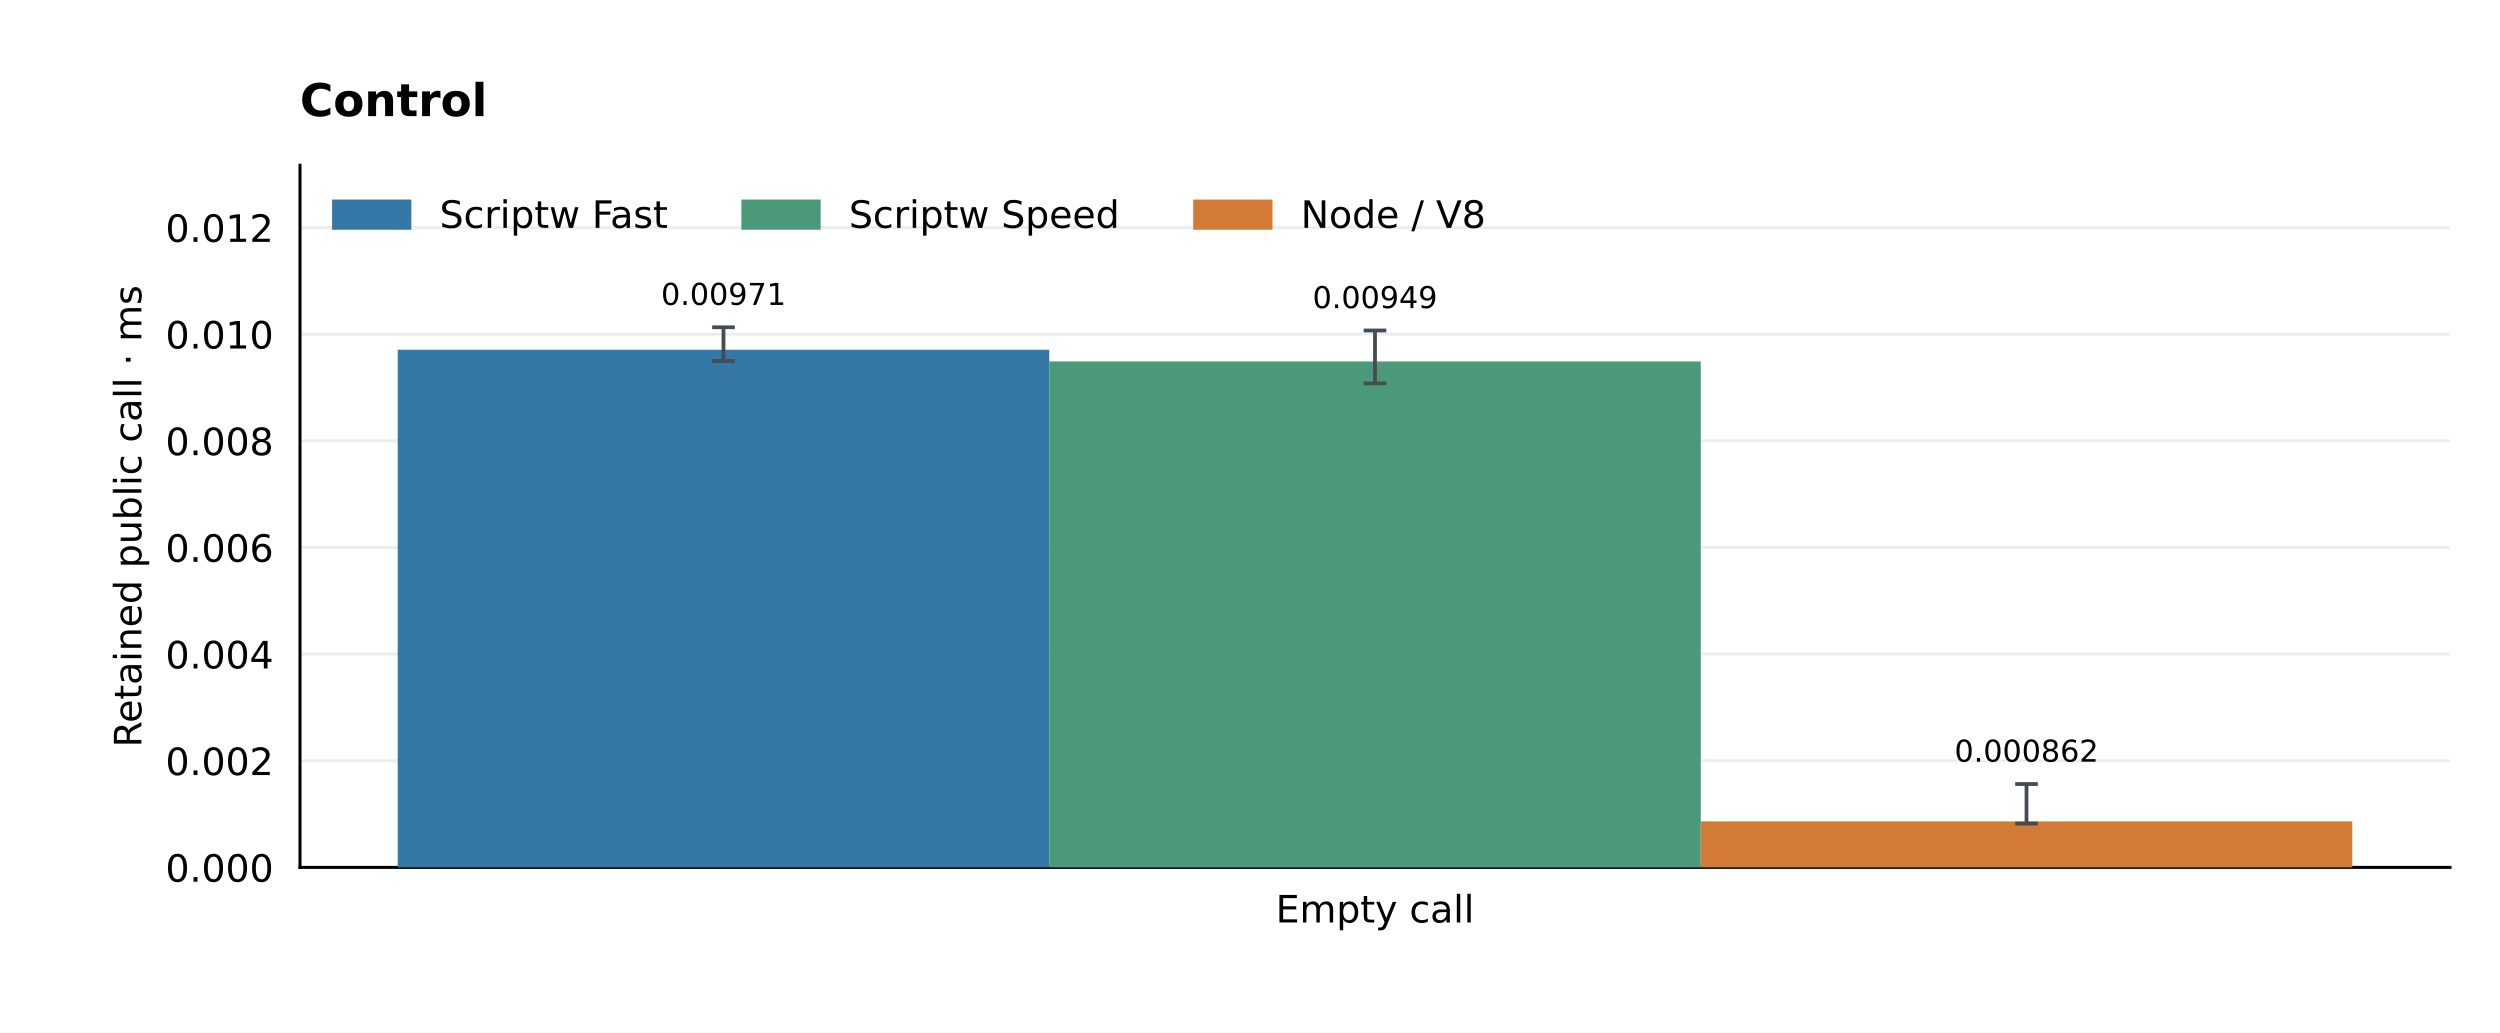
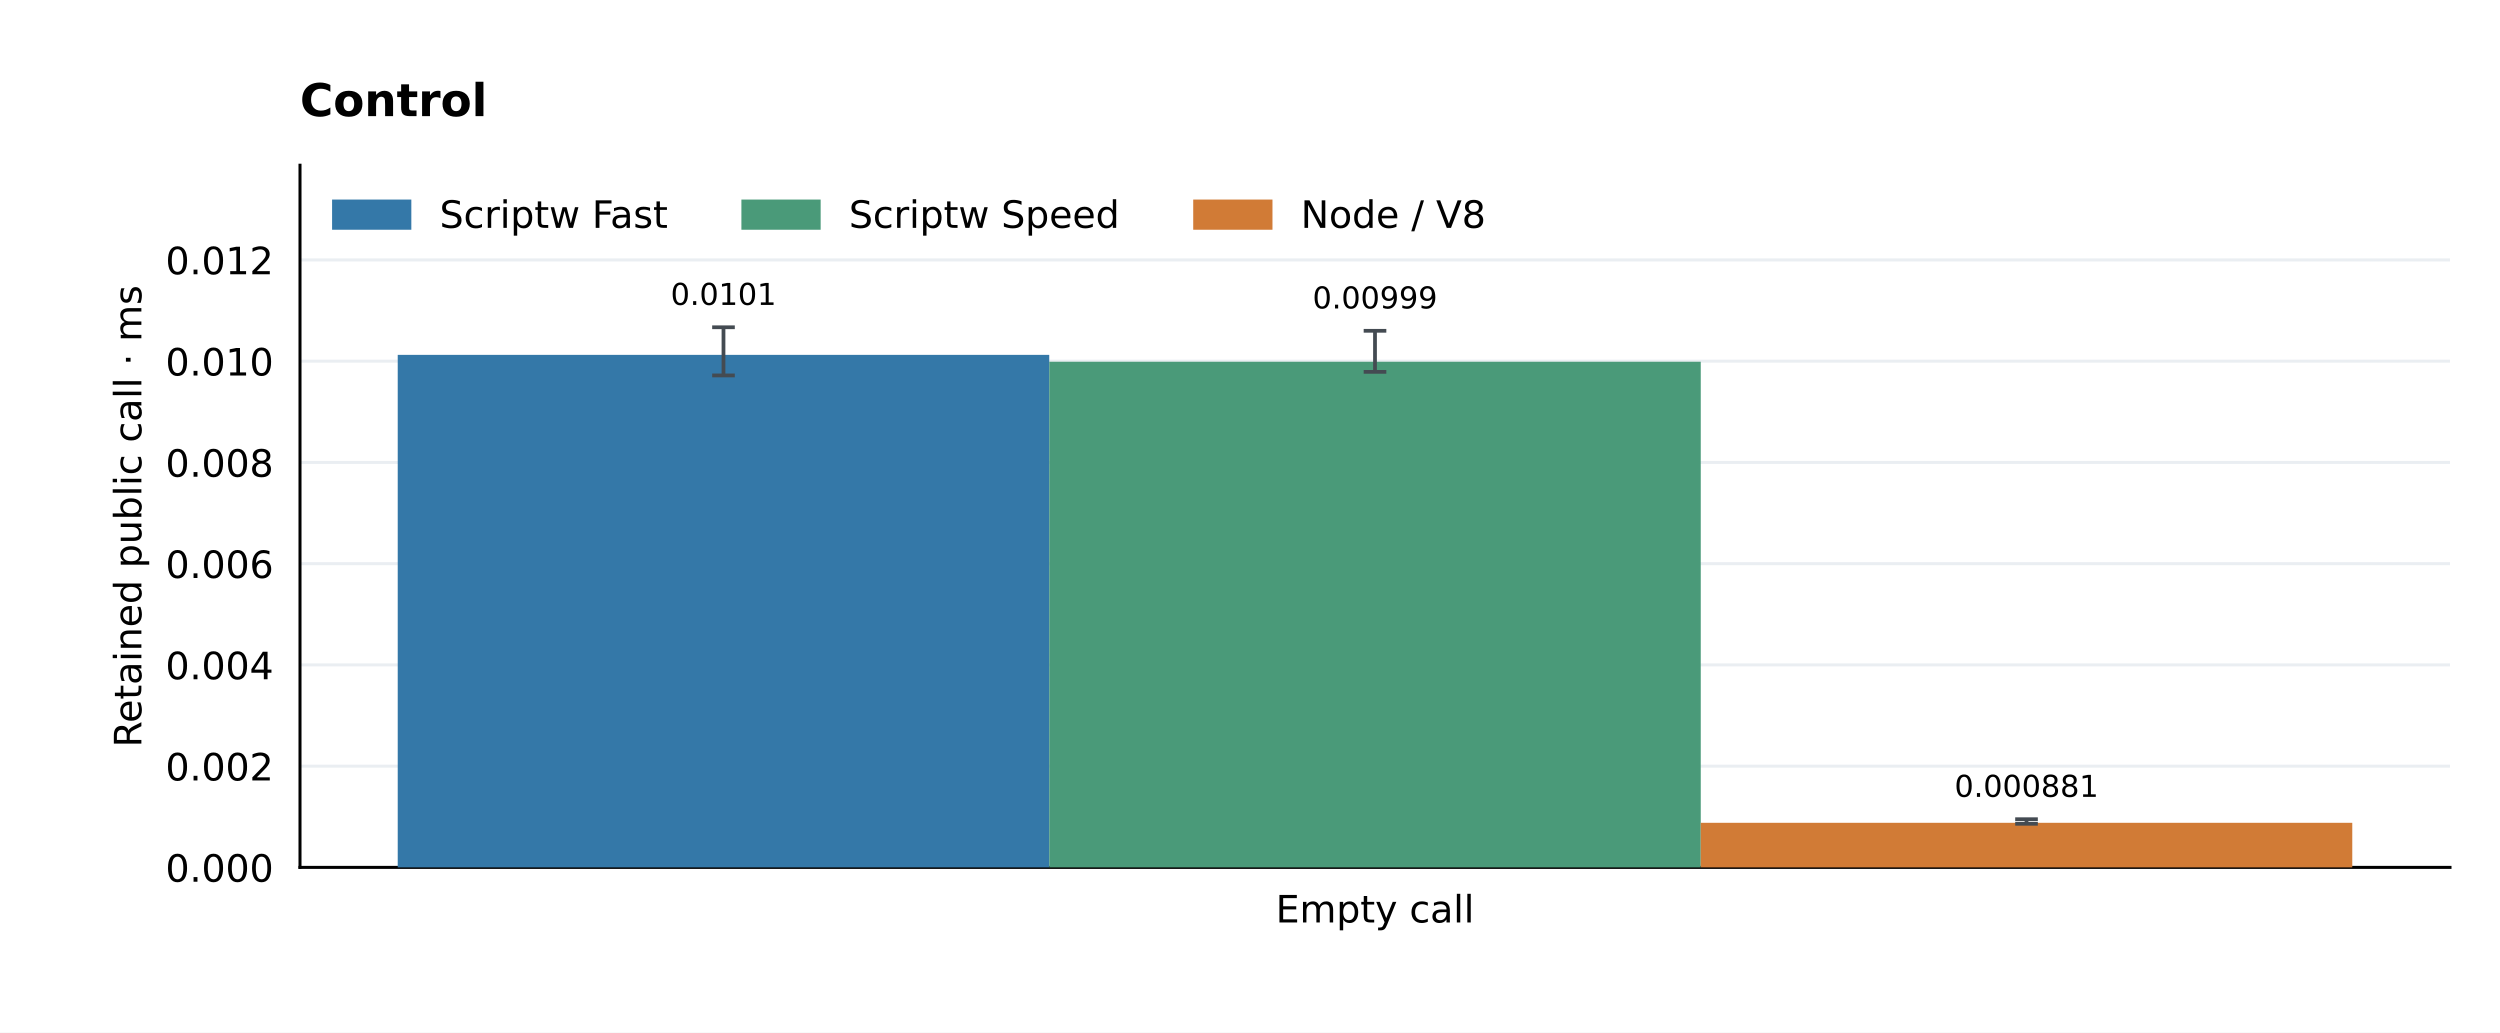
<svg xmlns="http://www.w3.org/2000/svg" xmlns:xlink="http://www.w3.org/1999/xlink" width="662.4pt" height="273.6pt" viewBox="0 0 662.4 273.6" version="1.1">
  <defs>
    <style type="text/css">*{stroke-linejoin: round; stroke-linecap: butt}</style>
  </defs>
  <g id="figure_1">
    <g id="patch_1">
      <path d="M 0 273.6 L 662.4 273.6 L 662.4 0 L 0 0 z " style="fill: #ffffff" />
    </g>
    <g id="axes_1">
      <g id="patch_2">
        <path d="M 79.488 229.824 L 649.152 229.824 L 649.152 43.776 L 79.488 43.776 z " style="fill: #ffffff" />
      </g>
      <g id="matplotlib.axis_1">
        <g id="xtick_1">
          <g id="line2d_1" />
          <g id="text_1">
            <text style="font-size: 10px; font-family: 'DejaVu Sans'; text-anchor: middle" x="364.32" y="244.422" transform="rotate(-0 364.32 244.4224)">Empty call</text>
          </g>
        </g>
      </g>
      <g id="matplotlib.axis_2">
        <g id="ytick_1">
          <g id="line2d_2">
            <path d="M 79.488 229.824 L 649.152 229.824 " clip-path="url(#p7858e82f89)" style="fill: none; stroke: #eaeef2; stroke-width: 0.8; stroke-linecap: square" />
          </g>
          <g id="line2d_3" />
          <g id="text_2">
            <text style="font-size: 10px; font-family: 'DejaVu Sans'; text-anchor: end" x="72.488" y="233.623" transform="rotate(-0 72.488 233.6228)">0.000</text>
          </g>
        </g>
        <g id="ytick_2">
          <g id="line2d_4">
-             <path d="M 79.488 201.569 L 649.152 201.569 " clip-path="url(#p7858e82f89)" style="fill: none; stroke: #eaeef2; stroke-width: 0.8; stroke-linecap: square" />
+             <path d="M 79.488 202.999 L 649.152 202.999 " clip-path="url(#p7858e82f89)" style="fill: none; stroke: #eaeef2; stroke-width: 0.8; stroke-linecap: square" />
          </g>
          <g id="line2d_5" />
          <g id="text_3">
-             <text style="font-size: 10px; font-family: 'DejaVu Sans'; text-anchor: end" x="72.488" y="205.367" transform="rotate(-0 72.488 205.3674)">0.002</text>
+             <text style="font-size: 10px; font-family: 'DejaVu Sans'; text-anchor: end" x="72.488" y="206.797" transform="rotate(-0 72.488 206.7974)">0.002</text>
          </g>
        </g>
        <g id="ytick_3">
          <g id="line2d_6">
-             <path d="M 79.488 173.313 L 649.152 173.313 " clip-path="url(#p7858e82f89)" style="fill: none; stroke: #eaeef2; stroke-width: 0.8; stroke-linecap: square" />
+             <path d="M 79.488 176.173 L 649.152 176.173 " clip-path="url(#p7858e82f89)" style="fill: none; stroke: #eaeef2; stroke-width: 0.8; stroke-linecap: square" />
          </g>
          <g id="line2d_7" />
          <g id="text_4">
-             <text style="font-size: 10px; font-family: 'DejaVu Sans'; text-anchor: end" x="72.488" y="177.112" transform="rotate(-0 72.488 177.1119)">0.004</text>
+             <text style="font-size: 10px; font-family: 'DejaVu Sans'; text-anchor: end" x="72.488" y="179.972" transform="rotate(-0 72.488 179.9719)">0.004</text>
          </g>
        </g>
        <g id="ytick_4">
          <g id="line2d_8">
-             <path d="M 79.488 145.058 L 649.152 145.058 " clip-path="url(#p7858e82f89)" style="fill: none; stroke: #eaeef2; stroke-width: 0.8; stroke-linecap: square" />
+             <path d="M 79.488 149.348 L 649.152 149.348 " clip-path="url(#p7858e82f89)" style="fill: none; stroke: #eaeef2; stroke-width: 0.8; stroke-linecap: square" />
          </g>
          <g id="line2d_9" />
          <g id="text_5">
-             <text style="font-size: 10px; font-family: 'DejaVu Sans'; text-anchor: end" x="72.488" y="148.856" transform="rotate(-0 72.488 148.8565)">0.006</text>
+             <text style="font-size: 10px; font-family: 'DejaVu Sans'; text-anchor: end" x="72.488" y="153.146" transform="rotate(-0 72.488 153.1464)">0.006</text>
          </g>
        </g>
        <g id="ytick_5">
          <g id="line2d_10">
-             <path d="M 79.488 116.802 L 649.152 116.802 " clip-path="url(#p7858e82f89)" style="fill: none; stroke: #eaeef2; stroke-width: 0.8; stroke-linecap: square" />
+             <path d="M 79.488 122.522 L 649.152 122.522 " clip-path="url(#p7858e82f89)" style="fill: none; stroke: #eaeef2; stroke-width: 0.8; stroke-linecap: square" />
          </g>
          <g id="line2d_11" />
          <g id="text_6">
-             <text style="font-size: 10px; font-family: 'DejaVu Sans'; text-anchor: end" x="72.488" y="120.601" transform="rotate(-0 72.488 120.601)">0.008</text>
+             <text style="font-size: 10px; font-family: 'DejaVu Sans'; text-anchor: end" x="72.488" y="126.321" transform="rotate(-0 72.488 126.321)">0.008</text>
          </g>
        </g>
        <g id="ytick_6">
          <g id="line2d_12">
-             <path d="M 79.488 88.547 L 649.152 88.547 " clip-path="url(#p7858e82f89)" style="fill: none; stroke: #eaeef2; stroke-width: 0.8; stroke-linecap: square" />
+             <path d="M 79.488 95.697 L 649.152 95.697 " clip-path="url(#p7858e82f89)" style="fill: none; stroke: #eaeef2; stroke-width: 0.8; stroke-linecap: square" />
          </g>
          <g id="line2d_13" />
          <g id="text_7">
-             <text style="font-size: 10px; font-family: 'DejaVu Sans'; text-anchor: end" x="72.488" y="92.346" transform="rotate(-0 72.488 92.34559)">0.010</text>
+             <text style="font-size: 10px; font-family: 'DejaVu Sans'; text-anchor: end" x="72.488" y="99.496" transform="rotate(-0 72.488 99.49551)">0.010</text>
          </g>
        </g>
        <g id="ytick_7">
          <g id="line2d_14">
-             <path d="M 79.488 60.291 L 649.152 60.291 " clip-path="url(#p7858e82f89)" style="fill: none; stroke: #eaeef2; stroke-width: 0.8; stroke-linecap: square" />
+             <path d="M 79.488 68.871 L 649.152 68.871 " clip-path="url(#p7858e82f89)" style="fill: none; stroke: #eaeef2; stroke-width: 0.8; stroke-linecap: square" />
          </g>
          <g id="line2d_15" />
          <g id="text_8">
-             <text style="font-size: 10px; font-family: 'DejaVu Sans'; text-anchor: end" x="72.488" y="64.09" transform="rotate(-0 72.488 64.09014)">0.012</text>
+             <text style="font-size: 10px; font-family: 'DejaVu Sans'; text-anchor: end" x="72.488" y="72.67" transform="rotate(-0 72.488 72.67005)">0.012</text>
          </g>
        </g>
        <g id="text_9">
          <text style="font-size: 10px; font-family: 'DejaVu Sans'; text-anchor: middle" x="37.458" y="136.8" transform="rotate(-90 37.45753 136.8)">Retained public call · ms</text>
        </g>
      </g>
      <g id="patch_3">
        <path d="M 79.488 229.824 L 79.488 43.776 " style="fill: none; stroke: #000000; stroke-width: 0.8; stroke-linejoin: miter; stroke-linecap: square" />
      </g>
      <g id="patch_4">
        <path d="M 79.488 229.824 L 649.152 229.824 " style="fill: none; stroke: #000000; stroke-width: 0.8; stroke-linejoin: miter; stroke-linecap: square" />
      </g>
      <g id="patch_5">
-         <path d="M 105.382 229.824 L 278.007 229.824 L 278.007 92.665 L 105.382 92.665 z " clip-path="url(#p7858e82f89)" style="fill: #3478a8" />
+         <path d="M 105.382 229.824 L 278.007 229.824 L 278.007 94.034 L 105.382 94.034 z " clip-path="url(#p7858e82f89)" style="fill: #3478a8" />
      </g>
      <g id="text_10">
-         <text style="font-size: 8px; font-family: 'DejaVu Sans'; text-anchor: middle" x="191.695" y="80.788" transform="rotate(-0 191.6945 80.78828)">0.00971</text>
+         <text style="font-size: 8px; font-family: 'DejaVu Sans'; text-anchor: middle" x="191.695" y="80.788" transform="rotate(-0 191.6945 80.78828)">0.0101</text>
      </g>
      <g id="patch_6">
-         <path d="M 278.007 229.824 L 450.633 229.824 L 450.633 95.78 L 278.007 95.78 z " clip-path="url(#p7858e82f89)" style="fill: #4a9a79" />
+         <path d="M 278.007 229.824 L 450.633 229.824 L 450.633 95.838 L 278.007 95.838 z " clip-path="url(#p7858e82f89)" style="fill: #4a9a79" />
      </g>
      <g id="text_11">
-         <text style="font-size: 8px; font-family: 'DejaVu Sans'; text-anchor: middle" x="364.32" y="81.65" transform="rotate(-0 364.32 81.65007)">0.00949</text>
+         <text style="font-size: 8px; font-family: 'DejaVu Sans'; text-anchor: middle" x="364.32" y="81.727" transform="rotate(-0 364.32 81.72717)">0.00999</text>
      </g>
      <g id="patch_7">
-         <path d="M 450.633 229.824 L 623.258 229.824 L 623.258 217.646 L 450.633 217.646 z " clip-path="url(#p7858e82f89)" style="fill: #d17b36" />
+         <path d="M 450.633 229.824 L 623.258 229.824 L 623.258 218.007 L 450.633 218.007 z " clip-path="url(#p7858e82f89)" style="fill: #d17b36" />
      </g>
      <g id="text_12">
-         <text style="font-size: 8px; font-family: 'DejaVu Sans'; text-anchor: middle" x="536.945" y="201.82" transform="rotate(-0 536.9455 201.8205)">0.000862</text>
+         <text style="font-size: 8px; font-family: 'DejaVu Sans'; text-anchor: middle" x="536.945" y="211.133" transform="rotate(-0 536.9455 211.1332)">0.000881</text>
      </g>
      <g id="text_13">
        <text style="font-weight: 700; font-size: 12px; font-family: 'DejaVu Sans'; text-anchor: start" x="79.488" y="30.776" transform="rotate(-0 79.488 30.776)">Control</text>
      </g>
      <g id="LineCollection_1">
-         <path d="M 191.695 95.639 L 191.695 86.71 " clip-path="url(#p7858e82f89)" style="fill: none; stroke: #444b52" />
+         <path d="M 191.695 99.479 L 191.695 86.71 " clip-path="url(#p7858e82f89)" style="fill: none; stroke: #444b52" />
      </g>
      <g id="line2d_16">
        <defs>
          <path id="mb04b10a1a6" d="M 3 0 L -3 -0 " style="stroke: #444b52" />
        </defs>
        <g clip-path="url(#p7858e82f89)">
-           <use xlink:href="#mb04b10a1a6" x="191.695" y="95.639" style="fill: #1f77b4; stroke: #444b52" />
+           <use xlink:href="#mb04b10a1a6" x="191.695" y="99.479" style="fill: #1f77b4; stroke: #444b52" />
        </g>
      </g>
      <g id="line2d_17">
        <g clip-path="url(#p7858e82f89)">
          <use xlink:href="#mb04b10a1a6" x="191.695" y="86.71" style="fill: #1f77b4; stroke: #444b52" />
        </g>
      </g>
      <g id="LineCollection_2">
-         <path d="M 364.32 101.587 L 364.32 87.572 " clip-path="url(#p7858e82f89)" style="fill: none; stroke: #444b52" />
+         <path d="M 364.32 98.527 L 364.32 87.649 " clip-path="url(#p7858e82f89)" style="fill: none; stroke: #444b52" />
      </g>
      <g id="line2d_18">
        <g clip-path="url(#p7858e82f89)">
-           <use xlink:href="#mb04b10a1a6" x="364.32" y="101.587" style="fill: #1f77b4; stroke: #444b52" />
+           <use xlink:href="#mb04b10a1a6" x="364.32" y="98.527" style="fill: #1f77b4; stroke: #444b52" />
        </g>
      </g>
      <g id="line2d_19">
        <g clip-path="url(#p7858e82f89)">
-           <use xlink:href="#mb04b10a1a6" x="364.32" y="87.572" style="fill: #1f77b4; stroke: #444b52" />
+           <use xlink:href="#mb04b10a1a6" x="364.32" y="87.649" style="fill: #1f77b4; stroke: #444b52" />
        </g>
      </g>
      <g id="LineCollection_3">
-         <path d="M 536.945 218.211 L 536.945 207.742 " clip-path="url(#p7858e82f89)" style="fill: none; stroke: #444b52" />
+         <path d="M 536.945 218.262 L 536.945 217.055 " clip-path="url(#p7858e82f89)" style="fill: none; stroke: #444b52" />
      </g>
      <g id="line2d_20">
        <g clip-path="url(#p7858e82f89)">
-           <use xlink:href="#mb04b10a1a6" x="536.945" y="218.211" style="fill: #1f77b4; stroke: #444b52" />
+           <use xlink:href="#mb04b10a1a6" x="536.945" y="218.262" style="fill: #1f77b4; stroke: #444b52" />
        </g>
      </g>
      <g id="line2d_21">
        <g clip-path="url(#p7858e82f89)">
-           <use xlink:href="#mb04b10a1a6" x="536.945" y="207.742" style="fill: #1f77b4; stroke: #444b52" />
+           <use xlink:href="#mb04b10a1a6" x="536.945" y="217.055" style="fill: #1f77b4; stroke: #444b52" />
        </g>
      </g>
      <g id="legend_1">
        <g id="patch_8">
          <path d="M 88.488 60.374 L 108.488 60.374 L 108.488 53.374 L 88.488 53.374 z " style="fill: #3478a8; stroke: #3478a8; stroke-linejoin: miter" />
        </g>
        <g id="text_14">
          <text style="font-size: 10px; font-family: 'DejaVu Sans'; text-anchor: start" x="116.488" y="60.374" transform="rotate(-0 116.488 60.37444)">Scriptw Fast</text>
        </g>
        <g id="patch_9">
          <path d="M 196.941 60.374 L 216.941 60.374 L 216.941 53.374 L 196.941 53.374 z " style="fill: #4a9a79; stroke: #4a9a79; stroke-linejoin: miter" />
        </g>
        <g id="text_15">
          <text style="font-size: 10px; font-family: 'DejaVu Sans'; text-anchor: start" x="224.941" y="60.374" transform="rotate(-0 224.9411 60.37444)">Scriptw Speed</text>
        </g>
        <g id="patch_10">
          <path d="M 316.654 60.374 L 336.654 60.374 L 336.654 53.374 L 316.654 53.374 z " style="fill: #d17b36; stroke: #d17b36; stroke-linejoin: miter" />
        </g>
        <g id="text_16">
          <text style="font-size: 10px; font-family: 'DejaVu Sans'; text-anchor: start" x="344.654" y="60.374" transform="rotate(-0 344.6536 60.37444)">Node / V8</text>
        </g>
      </g>
    </g>
  </g>
  <defs>
    <clipPath id="p7858e82f89">
      <rect x="79.488" y="43.776" width="569.664" height="186.048" />
    </clipPath>
  </defs>
</svg>
